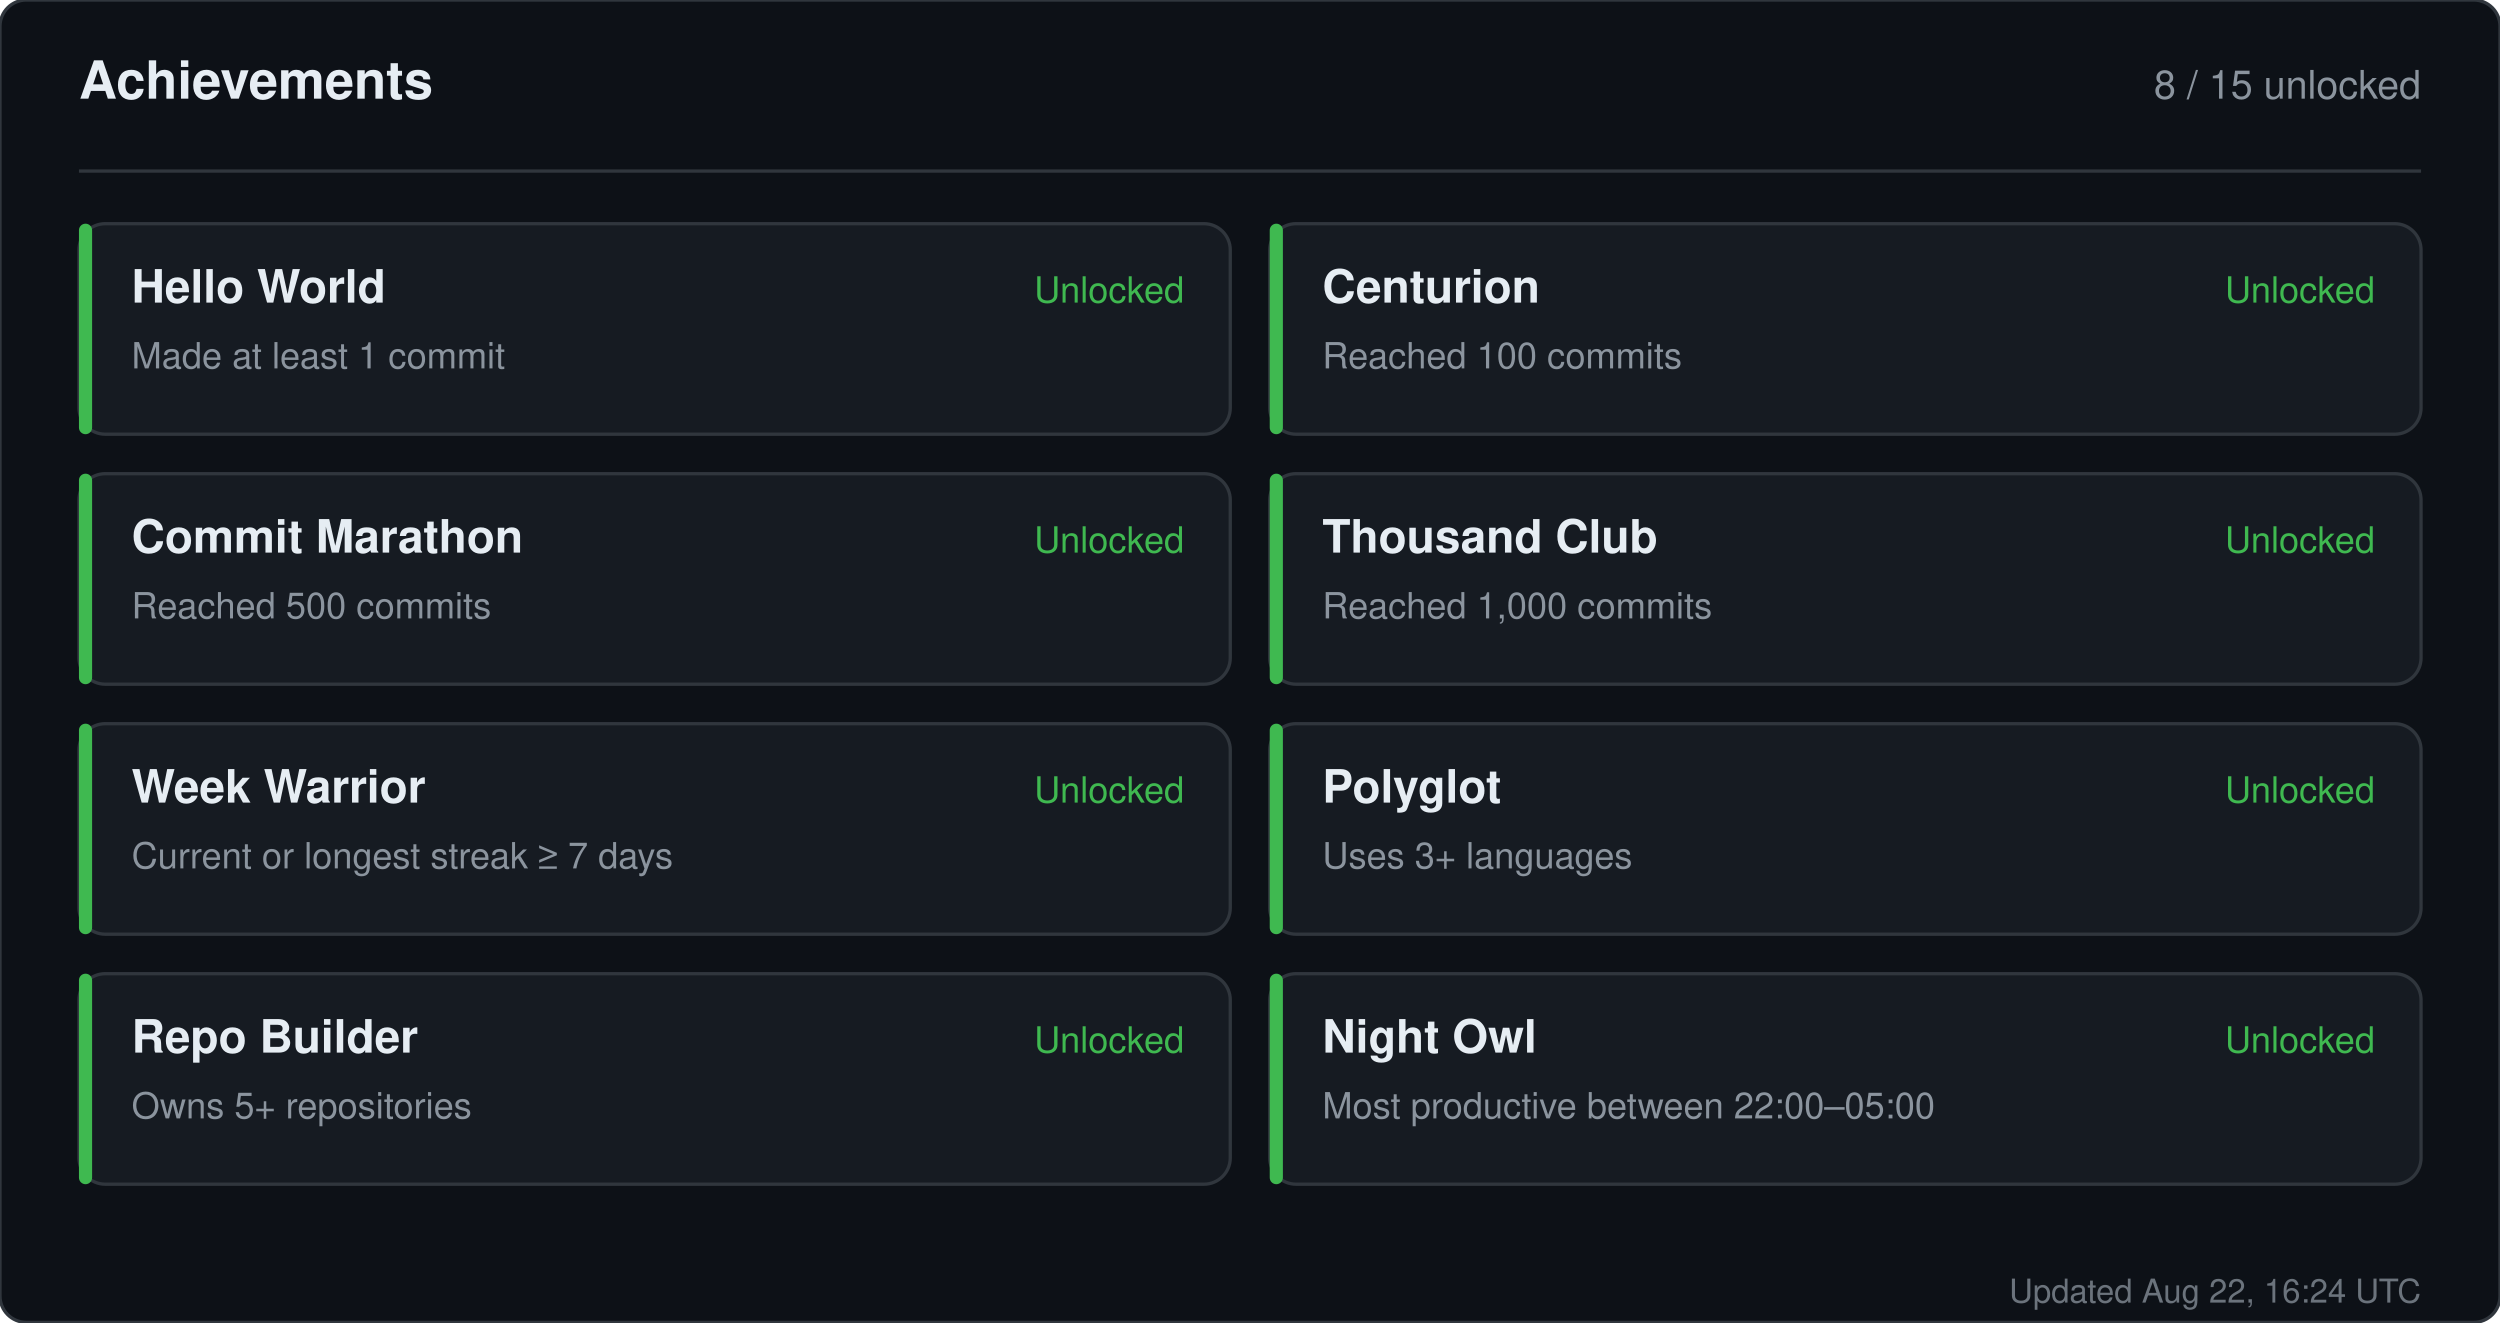
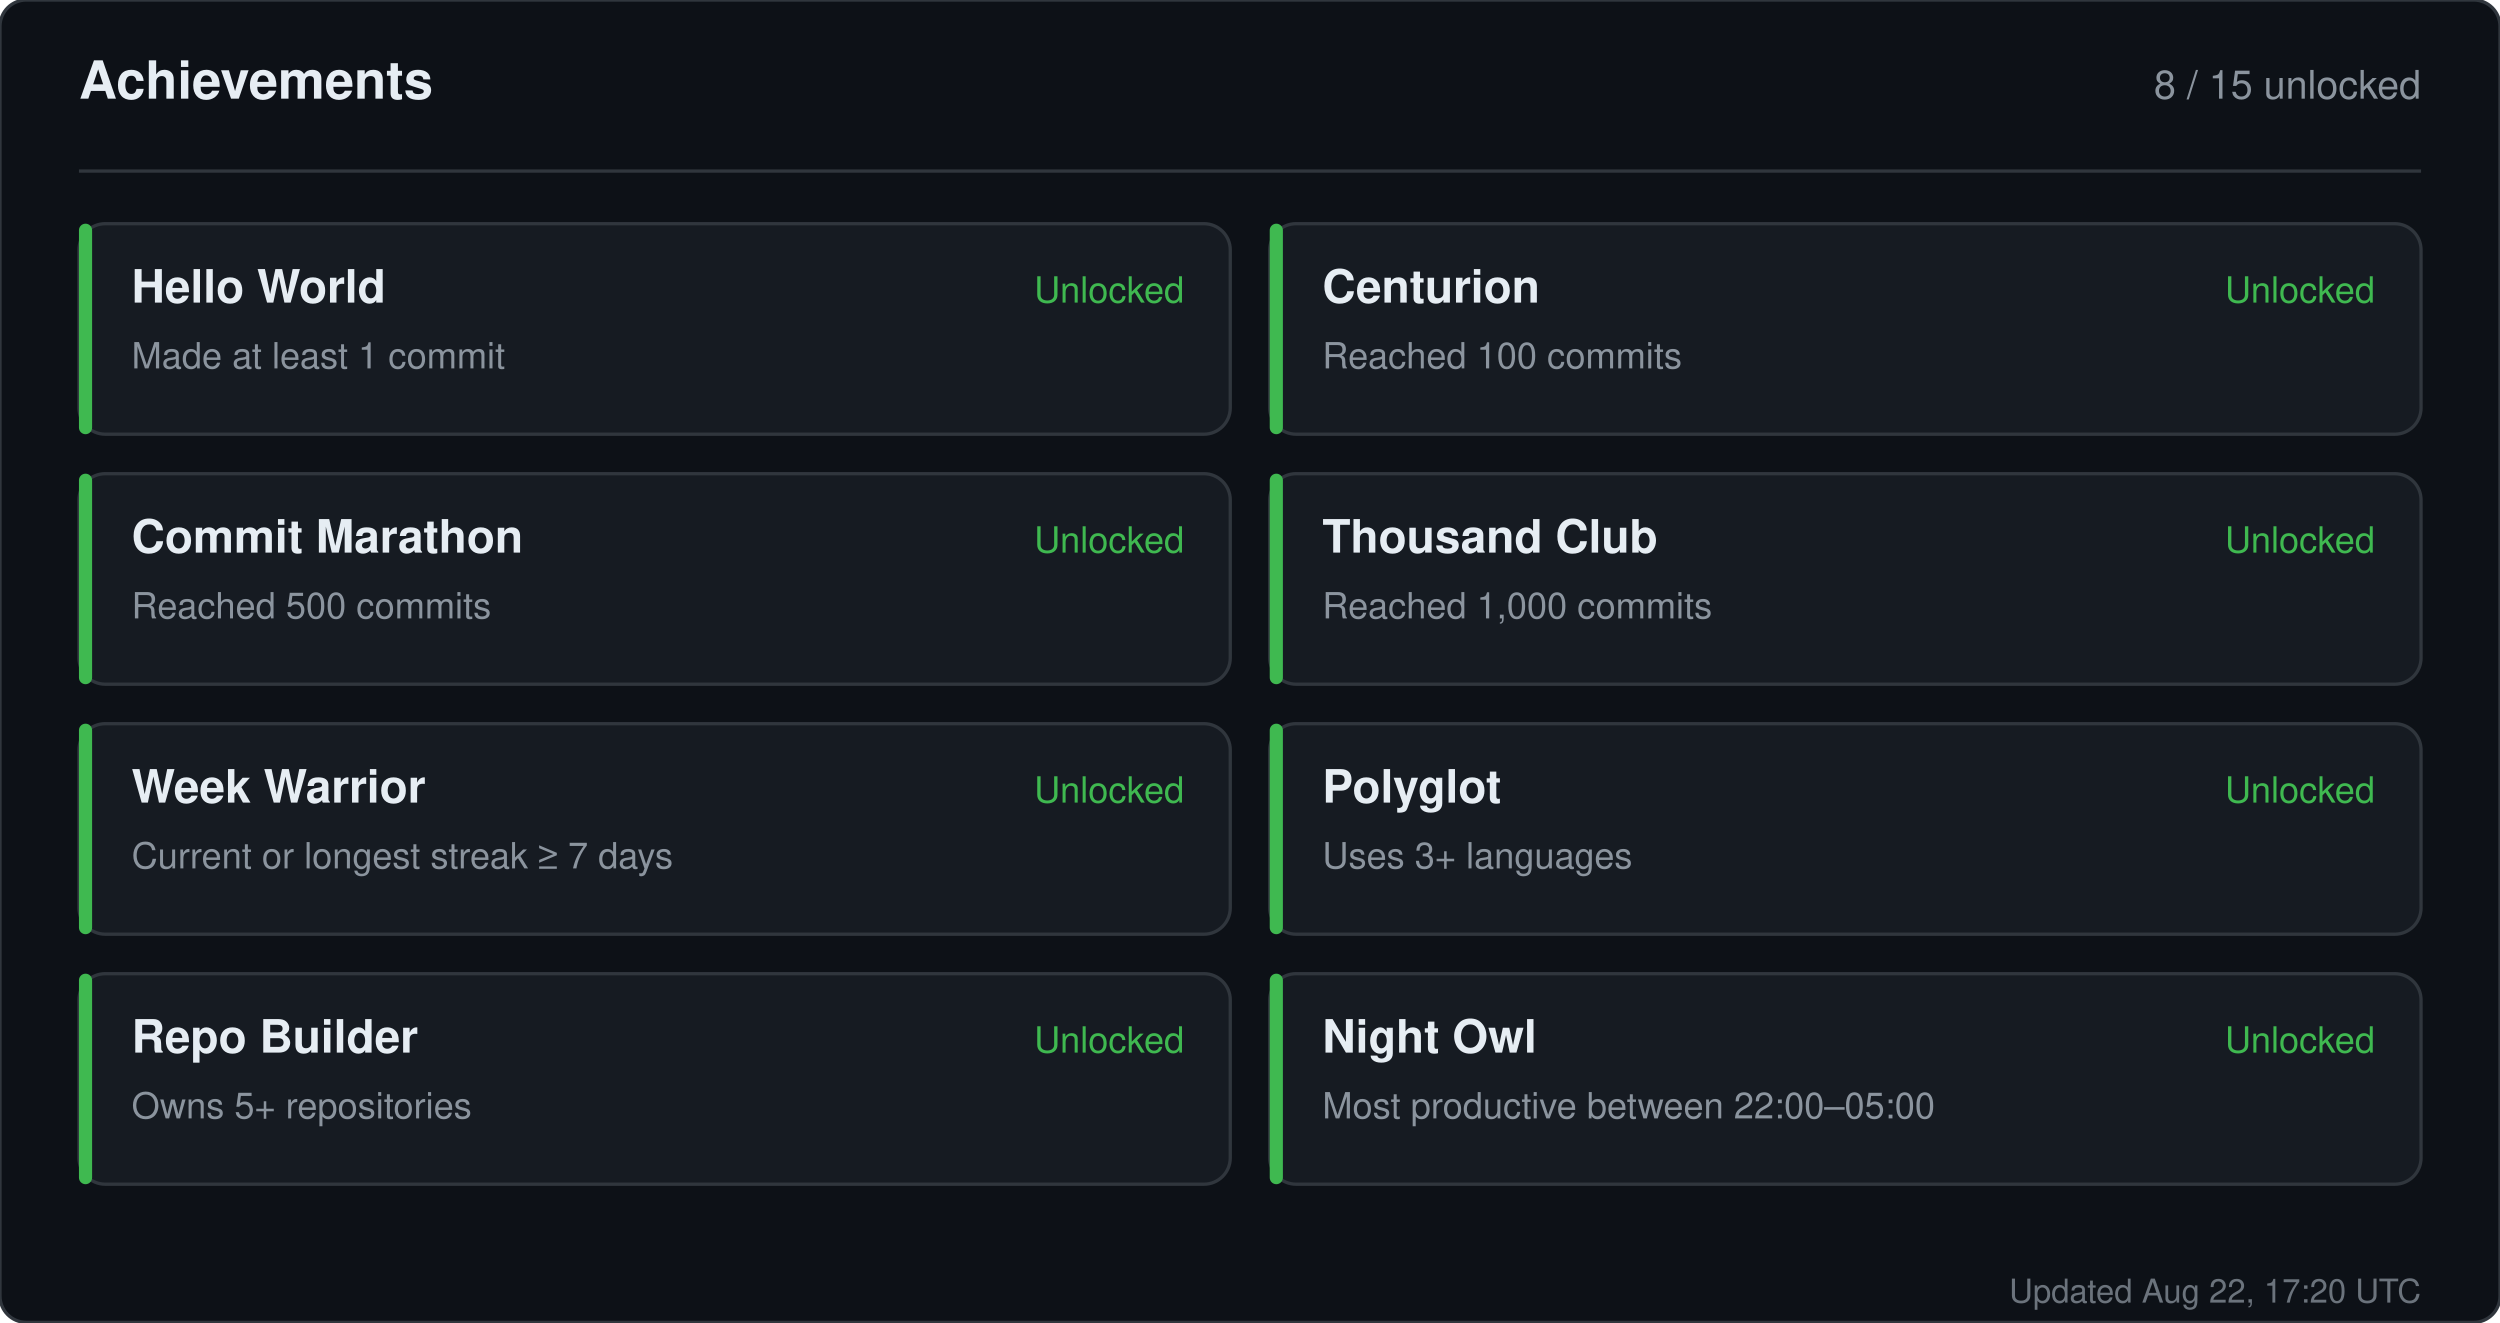
<svg xmlns="http://www.w3.org/2000/svg" width="760" height="402" viewBox="0 0 760 402" role="img" aria-label="Achievements for sandiirawan12">
  <rect width="760" height="402" rx="8" fill="#0d1117" stroke="#30363d" />
  <g font-family="-apple-system, BlinkMacSystemFont, Segoe UI, Helvetica, Arial, sans-serif">
    <text x="24" y="30" fill="#e6edf3" font-size="16" font-weight="700">Achievements</text>
    <text x="736" y="30" fill="#8b949e" font-size="12" text-anchor="end">8 / 15 unlocked</text>
    <line x1="24" y1="52" x2="736" y2="52" stroke="#30363d" />
    <rect x="24" y="68" width="350" height="64" rx="8" fill="#161b22" stroke="#30363d" />
    <rect x="24" y="68" width="4" height="64" rx="2" fill="#3fb950" />
    <text x="40" y="92" fill="#e6edf3" font-size="14" font-weight="700">Hello World</text>
    <text x="40" y="112" fill="#8b949e" font-size="11">Made at least 1 commit</text>
    <text x="360" y="92" fill="#3fb950" font-size="11" text-anchor="end">Unlocked</text>
    <rect x="386" y="68" width="350" height="64" rx="8" fill="#161b22" stroke="#30363d" />
    <rect x="386" y="68" width="4" height="64" rx="2" fill="#3fb950" />
    <text x="402" y="92" fill="#e6edf3" font-size="14" font-weight="700">Centurion</text>
    <text x="402" y="112" fill="#8b949e" font-size="11">Reached 100 commits</text>
    <text x="722" y="92" fill="#3fb950" font-size="11" text-anchor="end">Unlocked</text>
    <rect x="24" y="144" width="350" height="64" rx="8" fill="#161b22" stroke="#30363d" />
    <rect x="24" y="144" width="4" height="64" rx="2" fill="#3fb950" />
    <text x="40" y="168" fill="#e6edf3" font-size="14" font-weight="700">Commit Marathon</text>
    <text x="40" y="188" fill="#8b949e" font-size="11">Reached 500 commits</text>
    <text x="360" y="168" fill="#3fb950" font-size="11" text-anchor="end">Unlocked</text>
    <rect x="386" y="144" width="350" height="64" rx="8" fill="#161b22" stroke="#30363d" />
    <rect x="386" y="144" width="4" height="64" rx="2" fill="#3fb950" />
    <text x="402" y="168" fill="#e6edf3" font-size="14" font-weight="700">Thousand Club</text>
    <text x="402" y="188" fill="#8b949e" font-size="11">Reached 1,000 commits</text>
    <text x="722" y="168" fill="#3fb950" font-size="11" text-anchor="end">Unlocked</text>
    <rect x="24" y="220" width="350" height="64" rx="8" fill="#161b22" stroke="#30363d" />
    <rect x="24" y="220" width="4" height="64" rx="2" fill="#3fb950" />
    <text x="40" y="244" fill="#e6edf3" font-size="14" font-weight="700">Week Warrior</text>
    <text x="40" y="264" fill="#8b949e" font-size="11">Current or longest streak ≥ 7 days</text>
    <text x="360" y="244" fill="#3fb950" font-size="11" text-anchor="end">Unlocked</text>
    <rect x="386" y="220" width="350" height="64" rx="8" fill="#161b22" stroke="#30363d" />
    <rect x="386" y="220" width="4" height="64" rx="2" fill="#3fb950" />
    <text x="402" y="244" fill="#e6edf3" font-size="14" font-weight="700">Polyglot</text>
    <text x="402" y="264" fill="#8b949e" font-size="11">Uses 3+ languages</text>
    <text x="722" y="244" fill="#3fb950" font-size="11" text-anchor="end">Unlocked</text>
    <rect x="24" y="296" width="350" height="64" rx="8" fill="#161b22" stroke="#30363d" />
    <rect x="24" y="296" width="4" height="64" rx="2" fill="#3fb950" />
    <text x="40" y="320" fill="#e6edf3" font-size="14" font-weight="700">Repo Builder</text>
    <text x="40" y="340" fill="#8b949e" font-size="11">Owns 5+ repositories</text>
    <text x="360" y="320" fill="#3fb950" font-size="11" text-anchor="end">Unlocked</text>
    <rect x="386" y="296" width="350" height="64" rx="8" fill="#161b22" stroke="#30363d" />
    <rect x="386" y="296" width="4" height="64" rx="2" fill="#3fb950" />
    <text x="402" y="320" fill="#e6edf3" font-size="14" font-weight="700">Night Owl</text>
    <text x="402" y="340" fill="#8b949e" font-size="11">Most productive between 22:00–05:00</text>
    <text x="722" y="320" fill="#3fb950" font-size="11" text-anchor="end">Unlocked</text>
-     <text x="736" y="396" fill="#8b949e" font-size="10" text-anchor="end" opacity="0.75">Updated Aug 22, 16:24 UTC</text>
+     <text x="736" y="396" fill="#8b949e" font-size="10" text-anchor="end" opacity="0.75">Updated Aug 22, 17:20 UTC</text>
  </g>
</svg>
